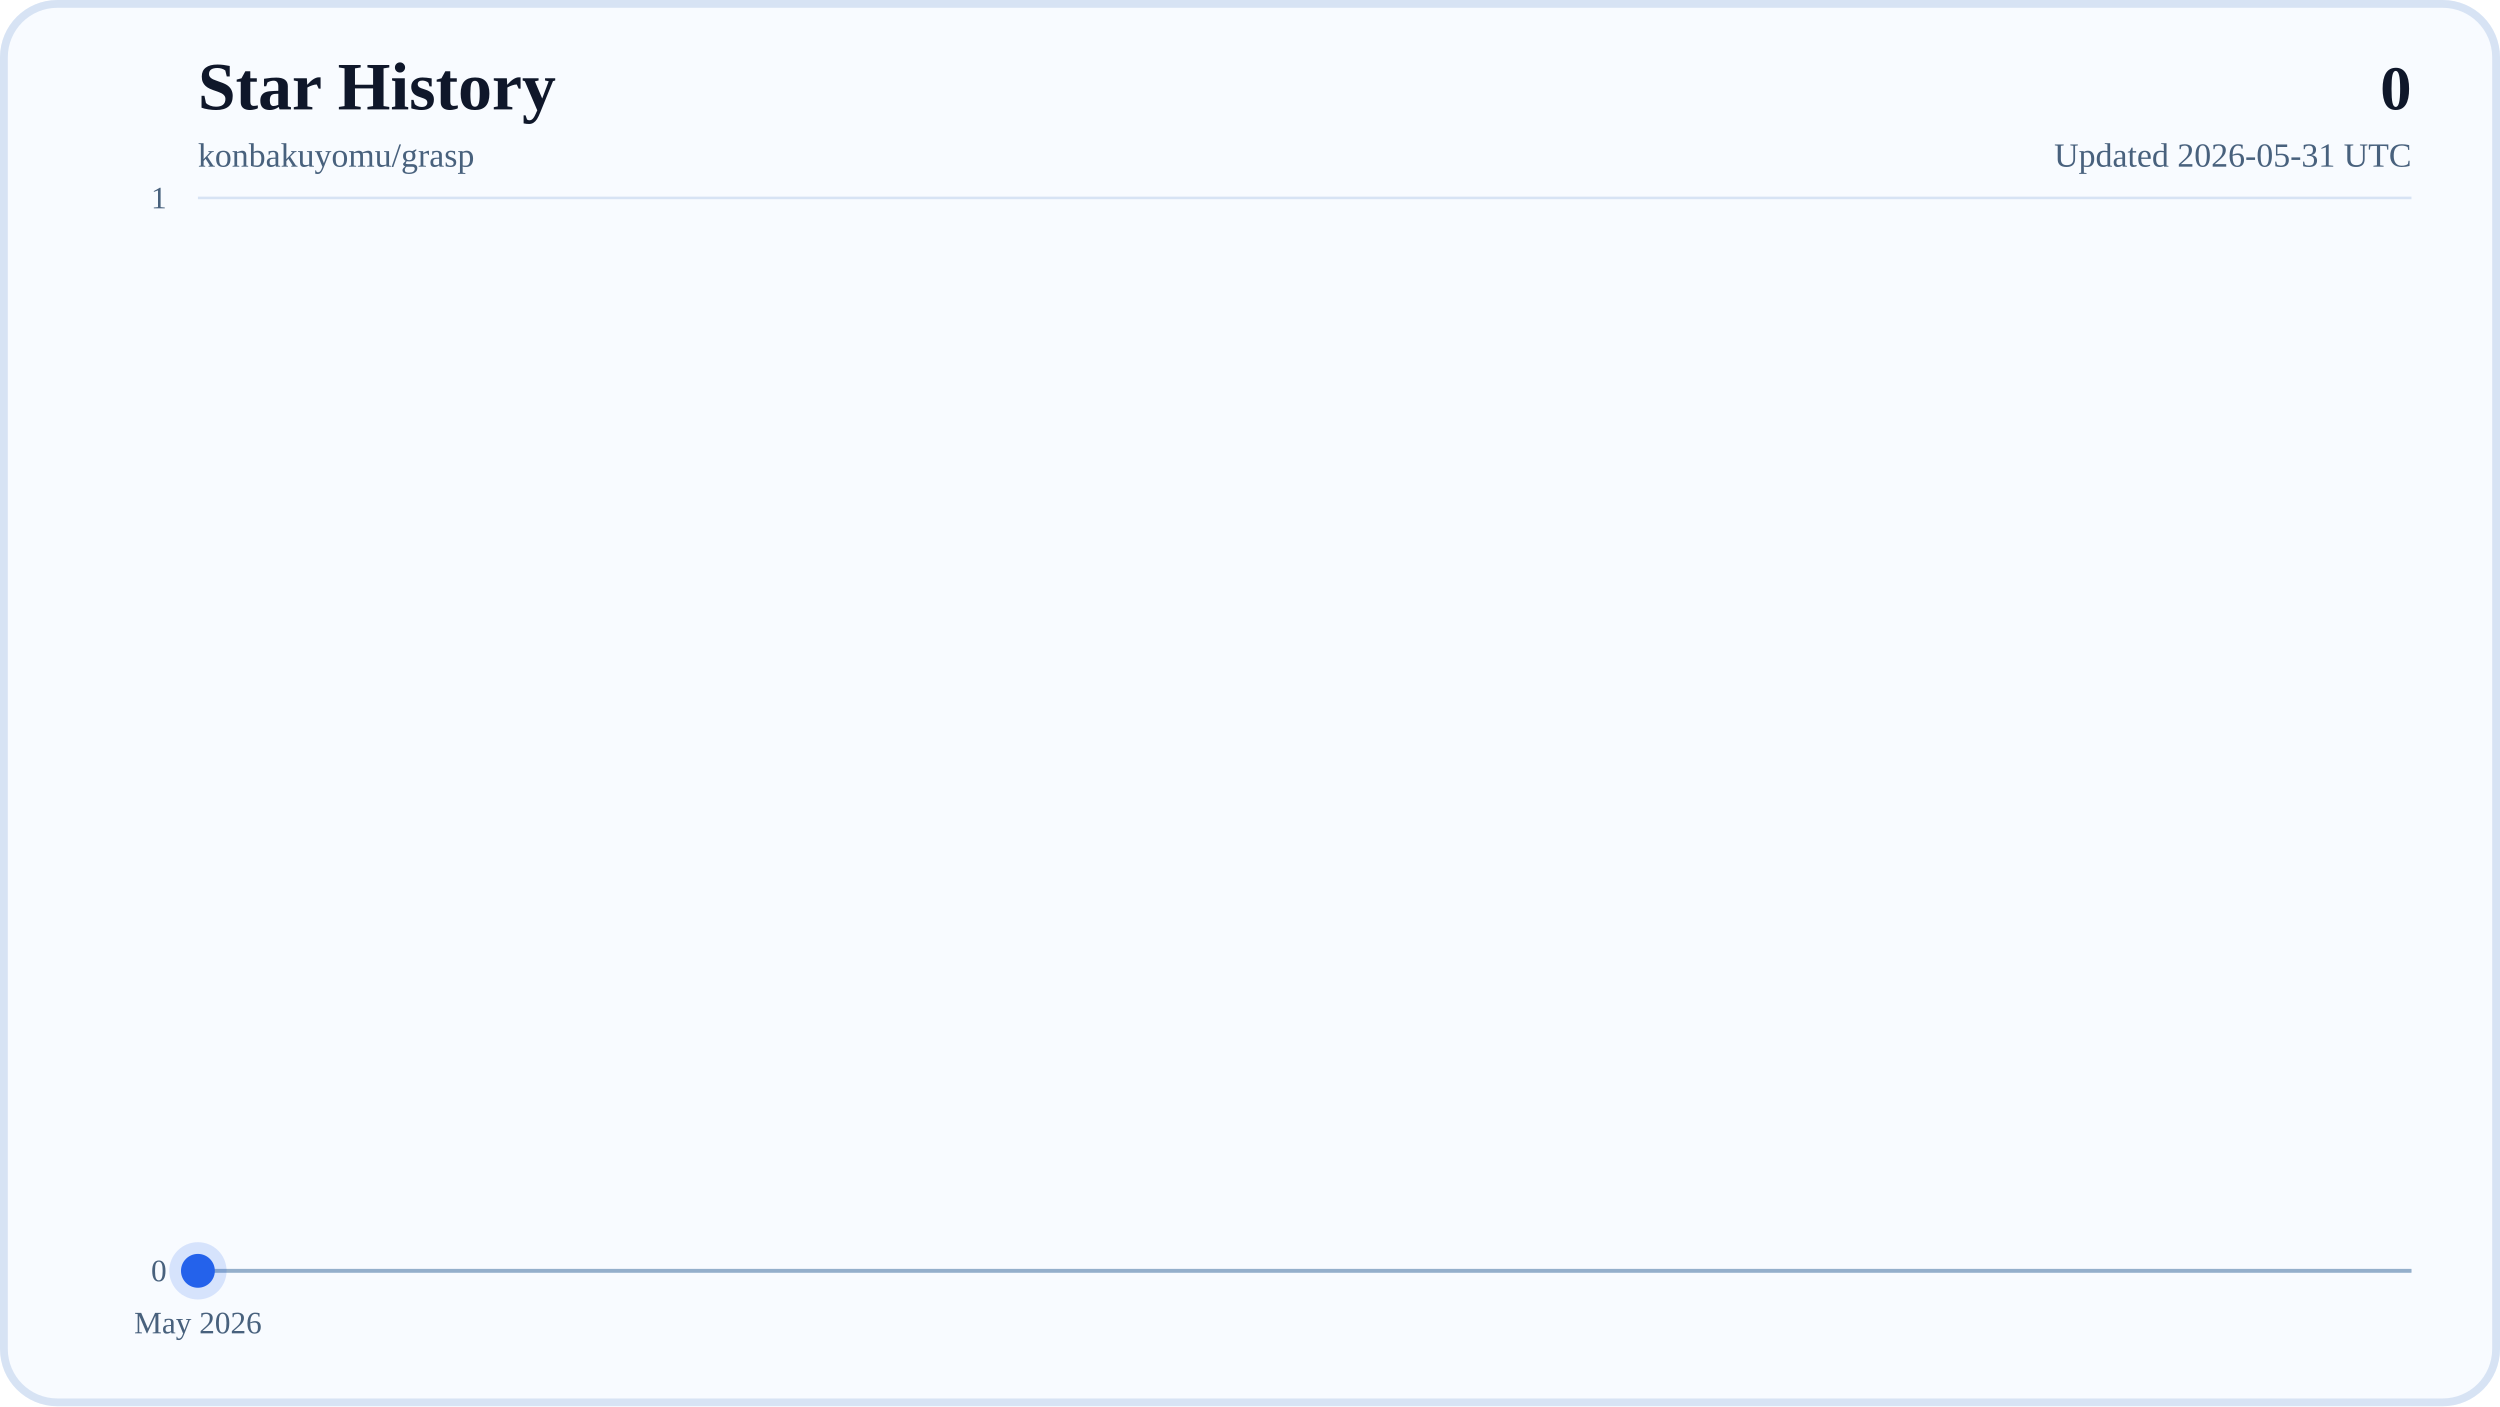
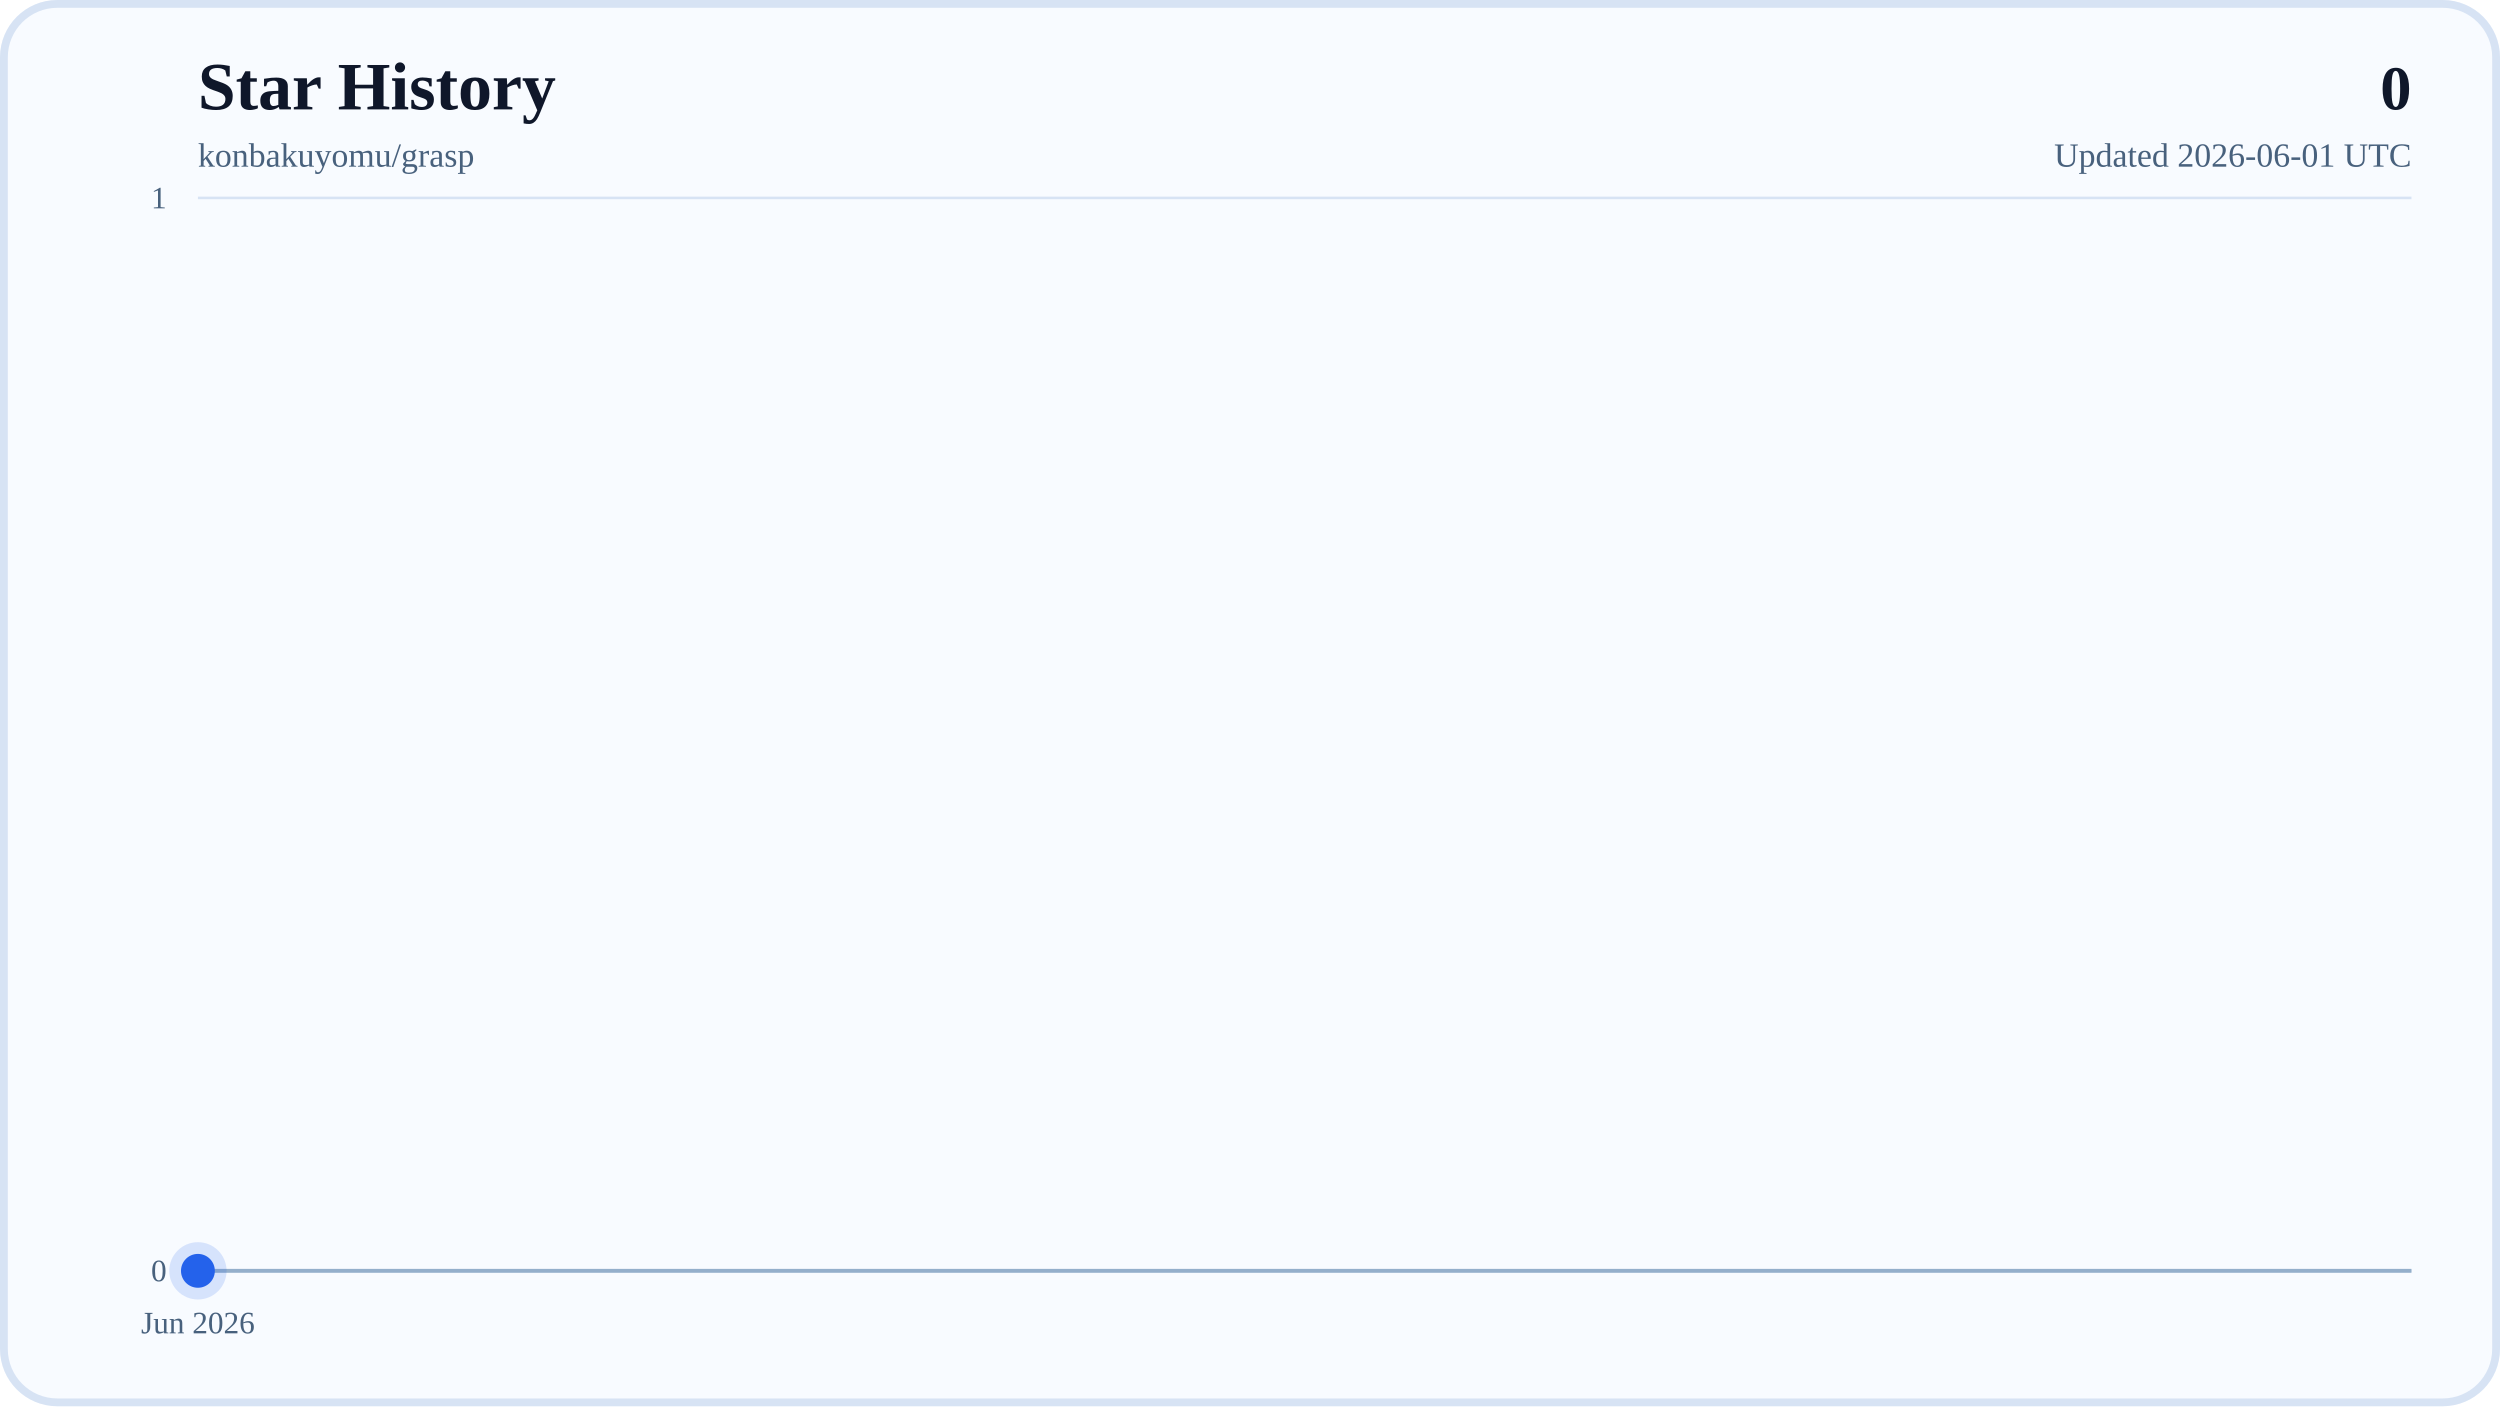
<svg xmlns="http://www.w3.org/2000/svg" width="960" height="540" viewBox="0 0 960 540" role="img" aria-labelledby="title desc">
  <defs>
    <linearGradient id="areaFill" x1="0" y1="0" x2="0" y2="1">
      <stop offset="0%" stop-color="#38BDF8" stop-opacity="0.28" />
      <stop offset="100%" stop-color="#38BDF8" stop-opacity="0.04" />
    </linearGradient>
    <linearGradient id="lineStroke" x1="0" y1="0" x2="1" y2="0">
      <stop offset="0%" stop-color="#0EA5E9" />
      <stop offset="100%" stop-color="#2563EB" />
    </linearGradient>
  </defs>
  <rect x="0" y="0" width="960" height="540" rx="22" fill="#F8FBFF" />
  <rect x="1.5" y="1.5" width="957" height="537" rx="20.5" fill="none" stroke="#D7E3F4" stroke-width="3" />
  <text x="76" y="42" font-size="26" font-weight="700" fill="#0F172A">Star History</text>
  <text x="76" y="64" font-size="13" fill="#48617D">konbakuyomu/grasp</text>
  <text x="926" y="42" text-anchor="end" font-size="24" font-weight="700" fill="#0F172A">0</text>
-   <text x="926" y="64" text-anchor="end" font-size="13" fill="#48617D">Updated 2026-05-31 UTC</text>
+   <text x="926" y="64" text-anchor="end" font-size="13" fill="#48617D">Updated 2026-06-01 UTC</text>
  <line x1="76" y1="488" x2="926" y2="488" stroke="#D7E3F4" stroke-width="1" />
  <text x="64" y="492" text-anchor="end" font-size="12" fill="#48617D">0</text>
  <line x1="76" y1="76" x2="926" y2="76" stroke="#D7E3F4" stroke-width="1" />
  <text x="64" y="80" text-anchor="end" font-size="12" fill="#48617D">1</text>
  <line x1="76" y1="488" x2="926" y2="488" stroke="#94AFCB" stroke-width="1.5" />
  <line x1="76" y1="488" x2="76" y2="494" stroke="#B6C8DE" stroke-width="1" />
-   <text x="76" y="512" text-anchor="middle" font-size="12" fill="#48617D">May 2026</text>
+   <text x="76" y="512" text-anchor="middle" font-size="12" fill="#48617D">Jun 2026</text>
  <polygon points="76,488 76,488 926,488" fill="url(#areaFill)" />
  <polyline points="76,488" fill="none" stroke="url(#lineStroke)" stroke-width="4" stroke-linecap="round" stroke-linejoin="round" />
  <circle cx="76" cy="488" r="6.5" fill="#2563EB" />
  <circle cx="76" cy="488" r="11" fill="#2563EB" fill-opacity="0.16" />
</svg>
